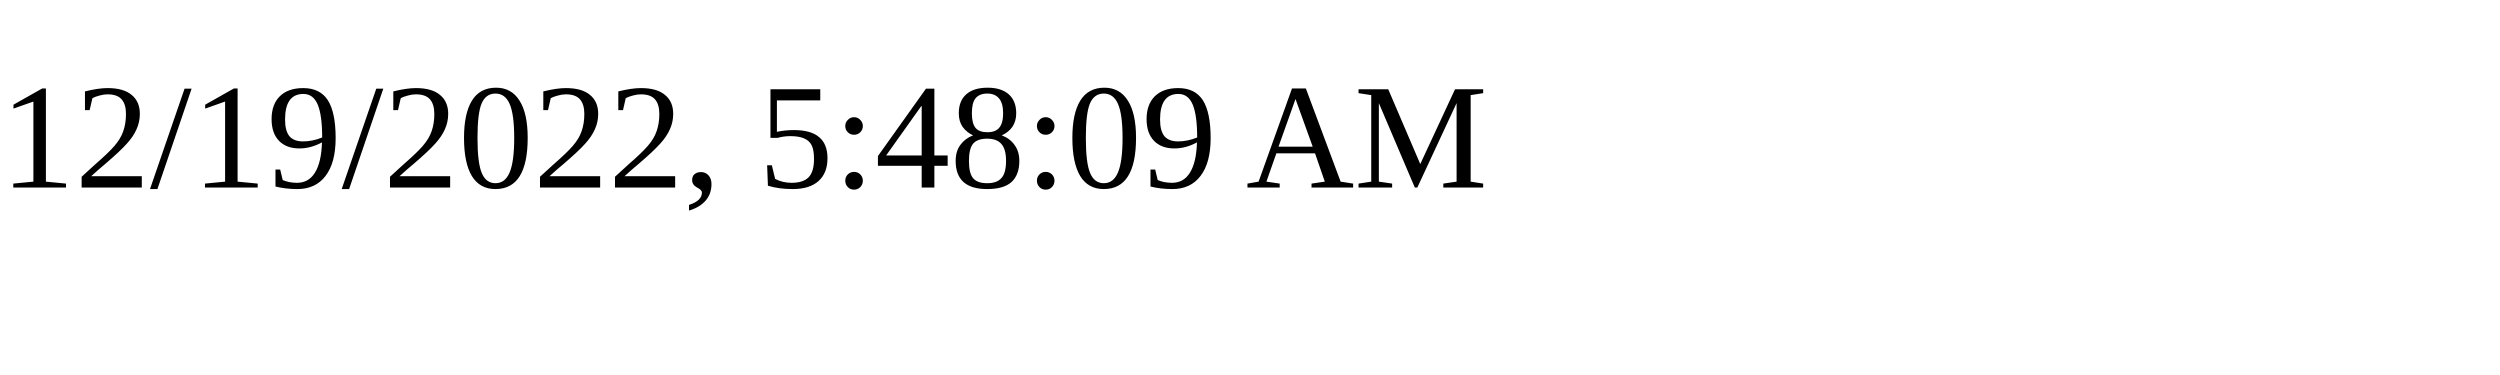
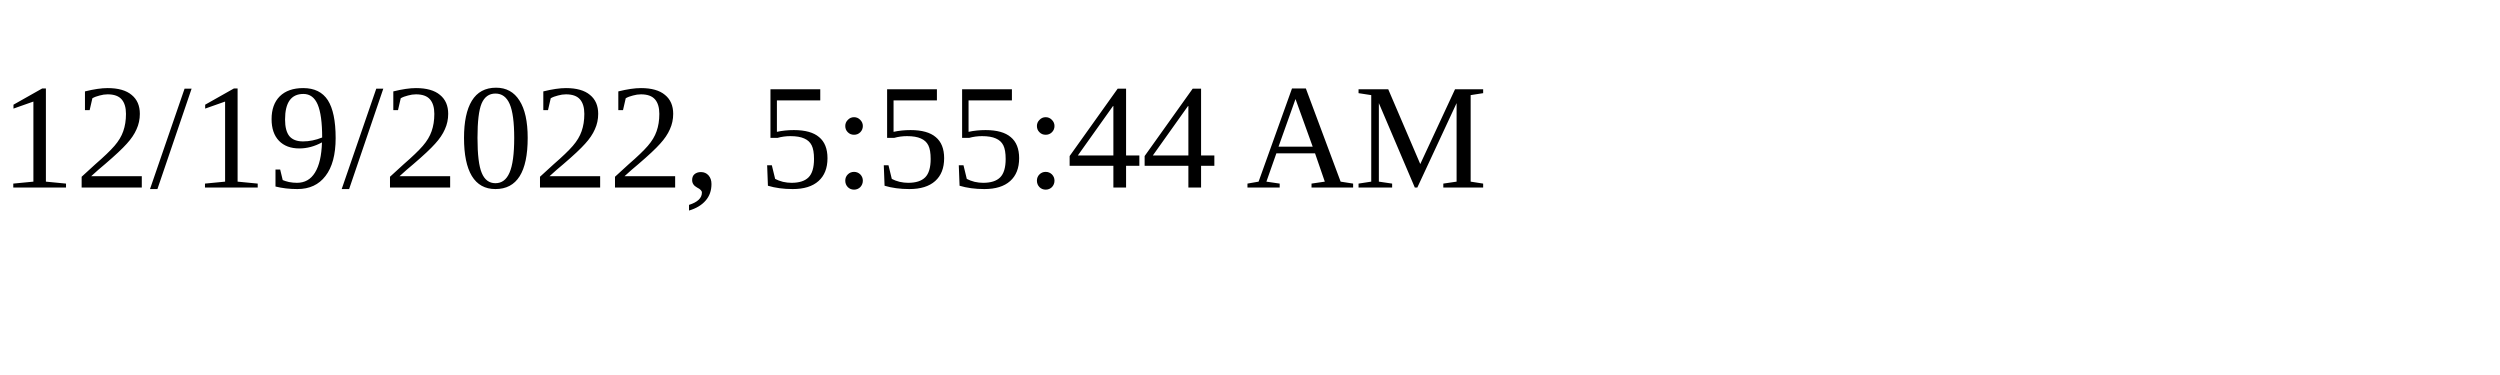
<svg xmlns="http://www.w3.org/2000/svg" height="30" width="200">
-   <text x="0" y="15">12/19/2022, 5:48:09 AM</text>
+   <text x="0" y="15">12/19/2022, 5:55:44 AM</text>
</svg>
